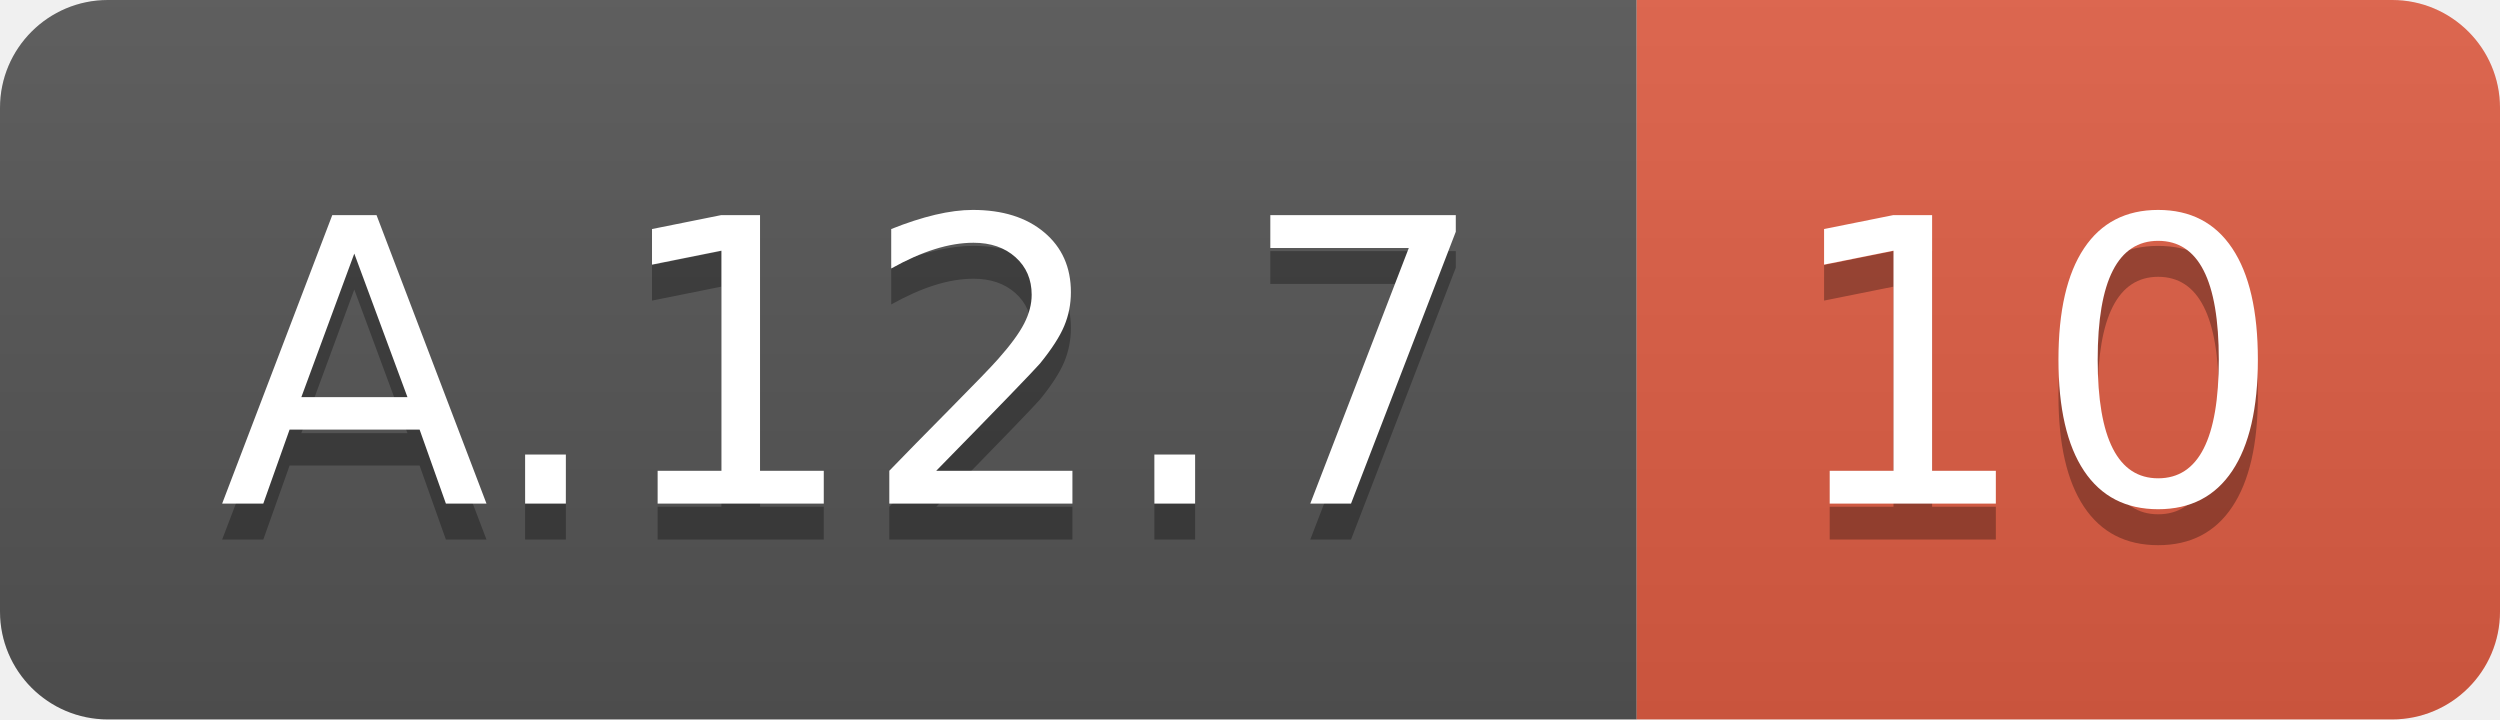
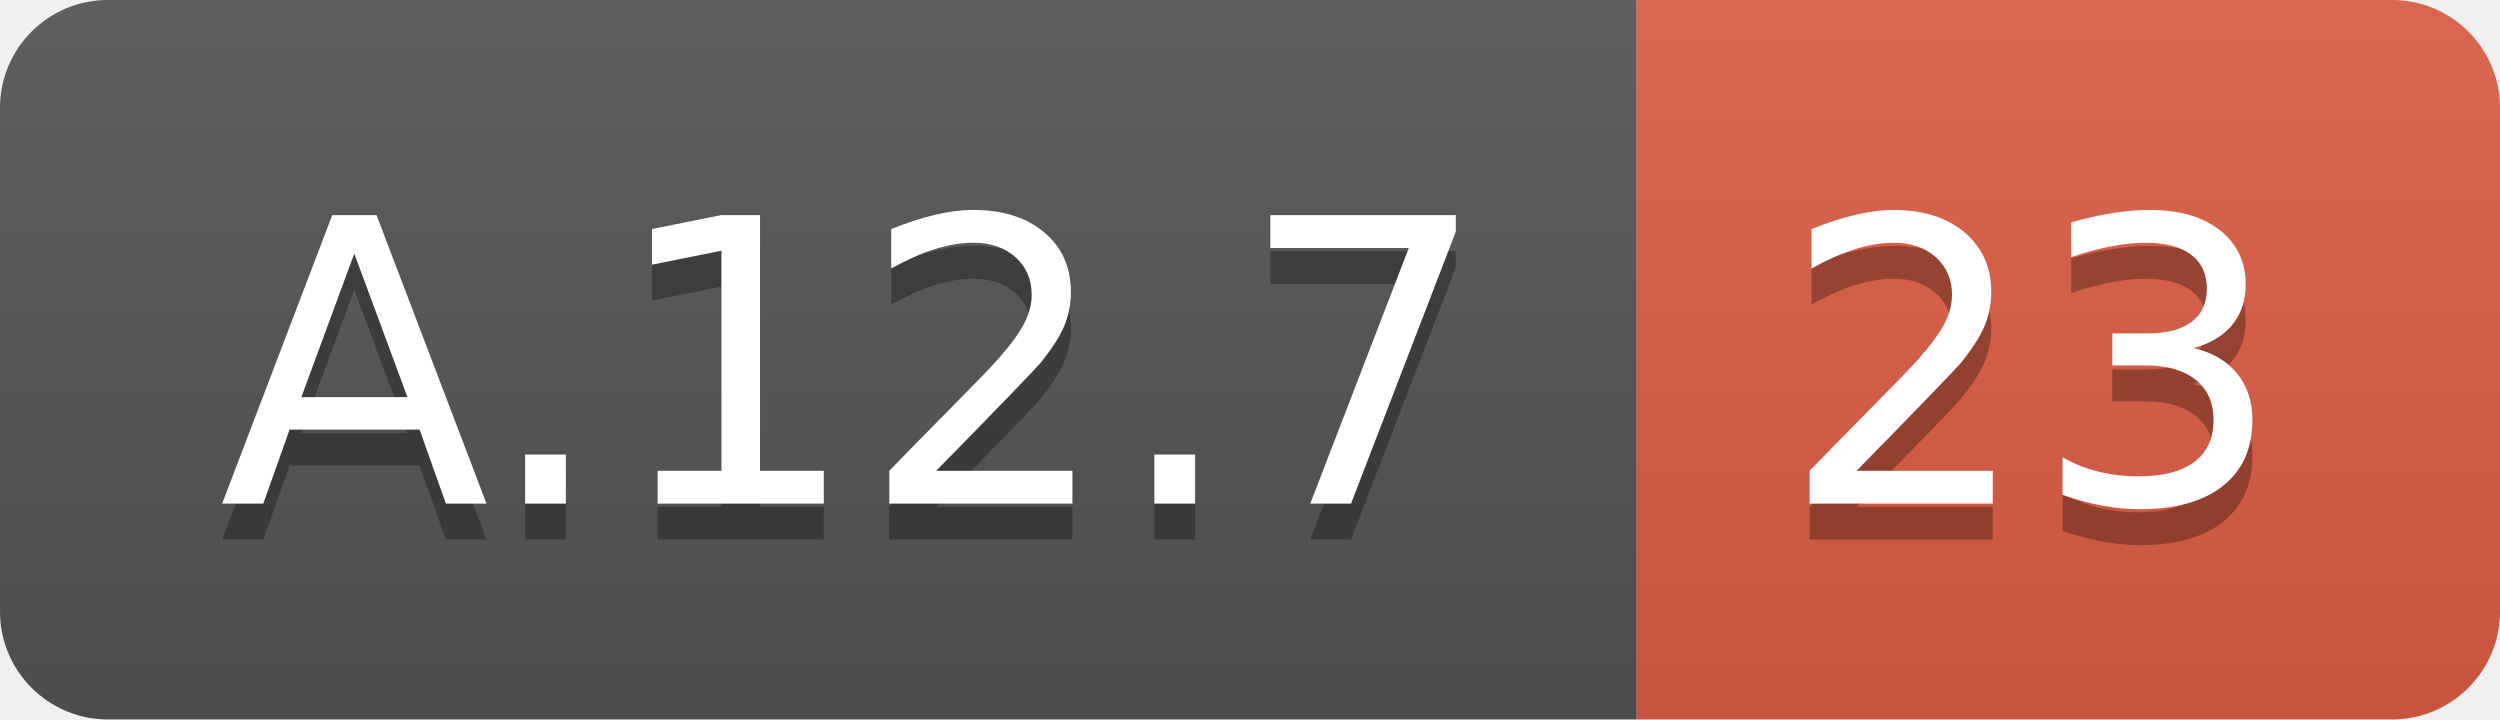
<svg xmlns="http://www.w3.org/2000/svg" width="69.5" height="20">
  <linearGradient id="smooth" x2="0" y2="100%">
    <stop offset="0" stop-color="#bbb" stop-opacity=".1" />
    <stop offset="1" stop-opacity=".1" />
  </linearGradient>
  <clipPath id="round">
    <rect width="69.5" height="20" rx="3" fill="#fff" />
  </clipPath>
  <g clip-path="url(#round)">
    <rect width="45.5" height="20" fill="#555" />
    <rect x="45.5" width="24.0" height="20" fill="#e05d44" />
    <rect width="69.5" height="20" fill="url(#smooth)" />
  </g>
  <g fill="#fff" text-anchor="middle" font-family="DejaVu Sans,Verdana,Geneva,sans-serif" font-size="110">
    <text x="237.5" y="150" fill="#010101" fill-opacity=".3" transform="scale(0.1)" textLength="355.0" lengthAdjust="spacing">A.12.7</text>
    <text x="237.5" y="140" transform="scale(0.1)" textLength="355.0" lengthAdjust="spacing">A.12.7</text>
-     <text x="565.0" y="150" fill="#010101" fill-opacity=".3" transform="scale(0.1)" textLength="140.0" lengthAdjust="spacing">10</text>
-     <text x="565.0" y="140" transform="scale(0.1)" textLength="140.0" lengthAdjust="spacing">10</text>
+     <text x="565.0" y="150" fill="#010101" fill-opacity=".3" transform="scale(0.1)" textLength="140.0" lengthAdjust="spacing">23</text>
+     <text x="565.0" y="140" transform="scale(0.1)" textLength="140.0" lengthAdjust="spacing">23</text>
  </g>
</svg>
